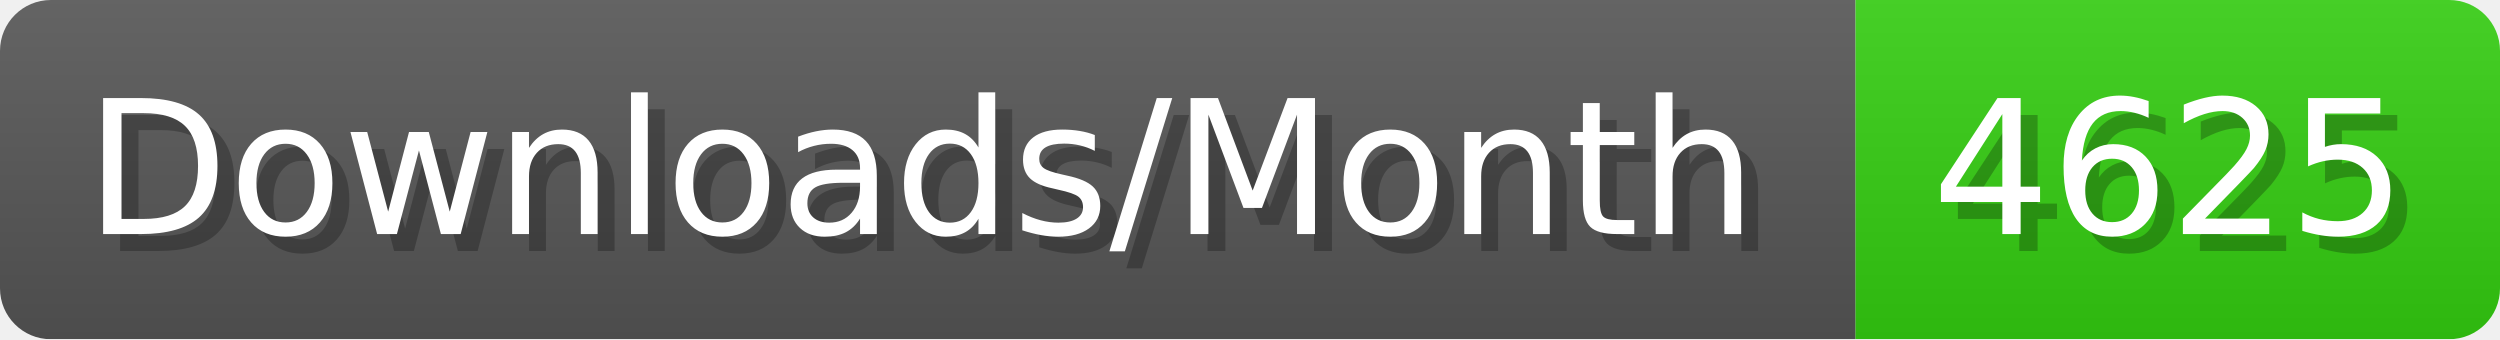
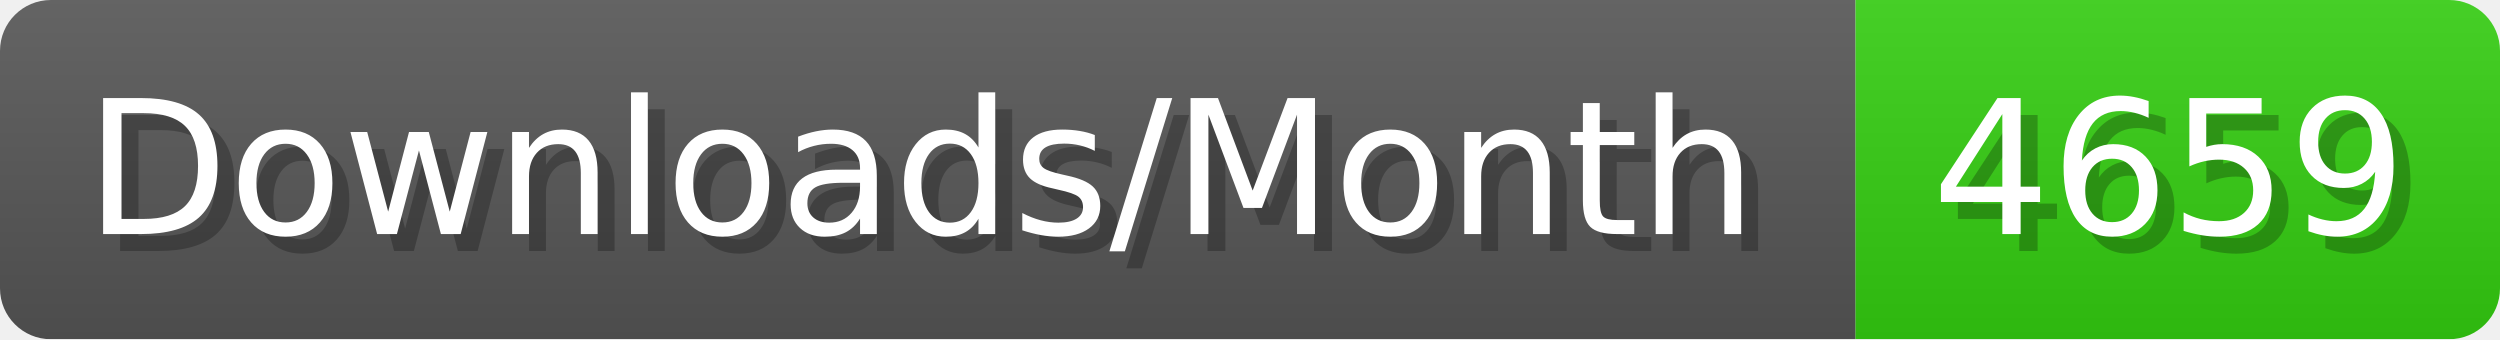
- <svg xmlns="http://www.w3.org/2000/svg" width="147.4" height="20" viewBox="0 0 1474 200" role="img" aria-label="Downloads/Month: 4625">
+ <svg xmlns="http://www.w3.org/2000/svg" width="147.4" height="20" viewBox="0 0 1474 200" role="img" aria-label="Downloads/Month: 4659">
  <linearGradient id="YlXUI" x2="0" y2="100%">
    <stop offset="0" stop-opacity=".1" stop-color="#EEE" />
    <stop offset="1" stop-opacity=".1" />
  </linearGradient>
  <mask id="JHhop">
    <rect width="1474" height="200" rx="30" fill="#FFF" />
  </mask>
  <g mask="url(#JHhop)">
    <rect width="1094" height="200" fill="#555" />
    <rect width="380" height="200" fill="#3C1" x="1094" />
    <rect width="1474" height="200" fill="url(#YlXUI)" />
  </g>
  <g aria-hidden="true" fill="#fff" text-anchor="start" font-family="Verdana,DejaVu Sans,sans-serif" font-size="110">
    <text x="60" y="148" textLength="994" fill="#000" opacity="0.25">Downloads/Month</text>
    <text x="50" y="138" textLength="994">Downloads/Month</text>
-     <text x="1149" y="148" textLength="280" fill="#000" opacity="0.25">4625</text>
-     <text x="1139" y="138" textLength="280">4625</text>
+     <text x="1149" y="148" textLength="280" fill="#000" opacity="0.25">4659</text>
+     <text x="1139" y="138" textLength="280">4659</text>
  </g>
</svg>
